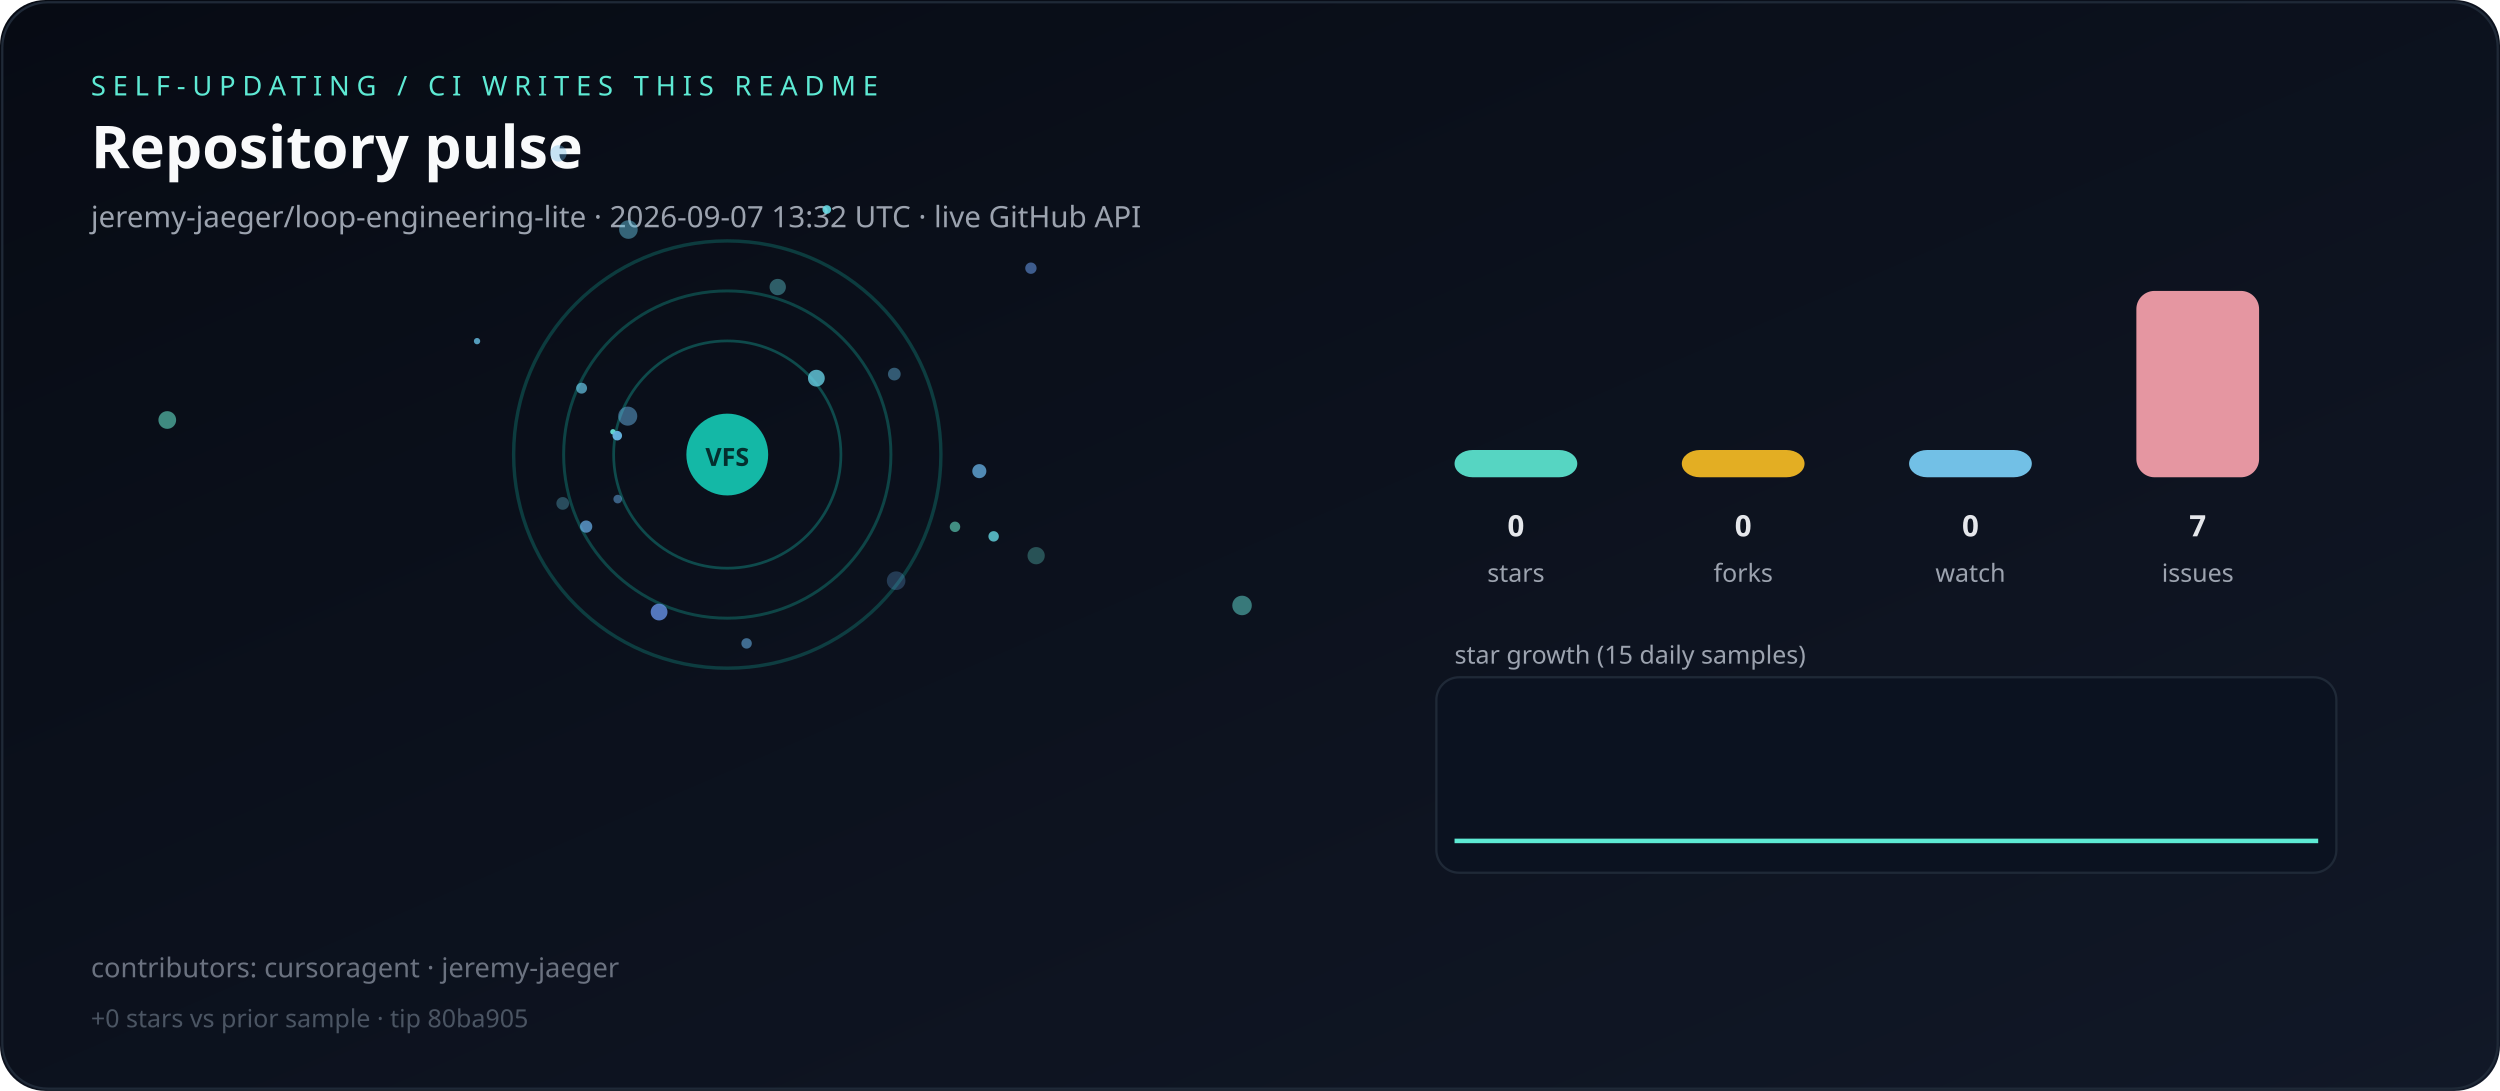
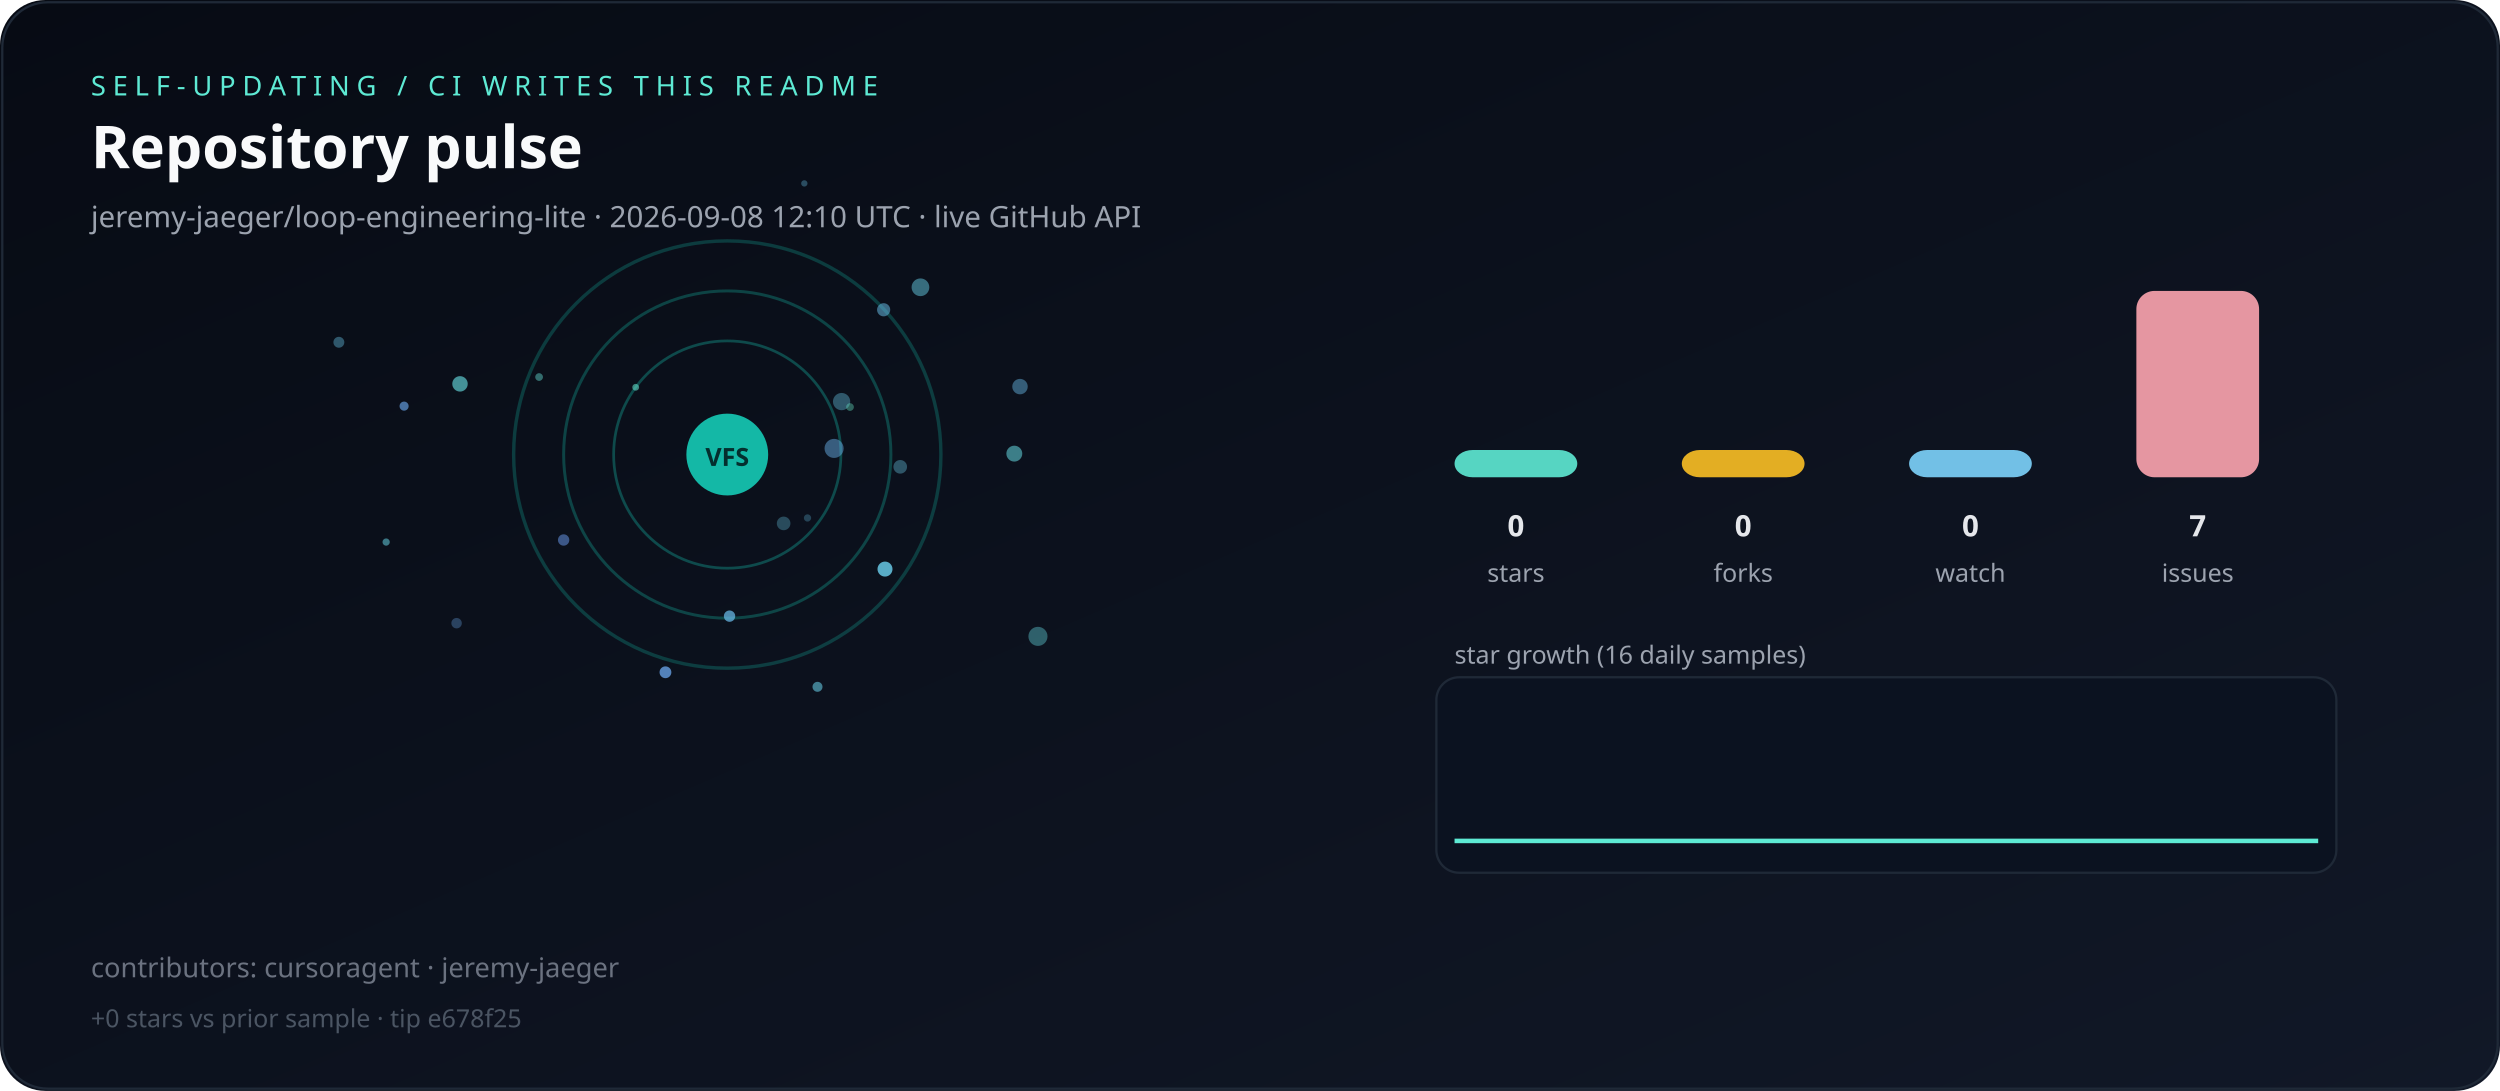
<svg xmlns="http://www.w3.org/2000/svg" viewBox="0 0 1100 480" role="img" aria-label="Live repository pulse">
  <defs>
    <linearGradient id="bg" x1="0" y1="0" x2="1" y2="1">
      <stop offset="0%" stop-color="#070b14" />
      <stop offset="100%" stop-color="#111827" />
    </linearGradient>
  </defs>
  <rect width="1100" height="480" rx="20" fill="url(#bg)" />
  <rect x="1" y="1" width="1098" height="478" rx="20" fill="none" stroke="#1f2937" />
  <text x="40" y="42" fill="#5eead4" font-family="ui-sans-serif,system-ui,sans-serif" font-size="12" letter-spacing="3">SELF-UPDATING / CI WRITES THIS README</text>
  <text x="40" y="74" fill="#f9fafb" font-family="ui-sans-serif,system-ui,sans-serif" font-size="26" font-weight="700">Repository pulse</text>
-   <text x="40" y="100" fill="#9ca3af" font-family="ui-sans-serif,system-ui,sans-serif" font-size="13">jeremy-jaeger/loop-engineering-lite · 2026-09-07 13:32 UTC · live GitHub API</text>
+   <text x="40" y="100" fill="#9ca3af" font-family="ui-sans-serif,system-ui,sans-serif" font-size="13">jeremy-jaeger/loop-engineering-lite · 2026-09-08 12:10 UTC · live GitHub API</text>
  <g>
    <circle cx="320" cy="200" r="50" fill="none" stroke="rgba(20,184,166,0.35)" stroke-width="1.2" />
    <circle cx="320" cy="200" r="72" fill="none" stroke="rgba(20,184,166,0.31)" stroke-width="1.3" />
    <circle cx="320" cy="200" r="94" fill="none" stroke="rgba(20,184,166,0.27)" stroke-width="1.5" />
  </g>
  <g>
-     <circle cx="271.8" cy="219.6" r="1.9" fill="hsla(208,70%,65%,0.52)" />
-     <circle cx="269.7" cy="190.0" r="1.2" fill="hsla(175,70%,65%,0.93)" />
-     <circle cx="420.2" cy="231.8" r="2.3" fill="hsla(167,70%,65%,0.59)" />
-     <circle cx="455.9" cy="244.5" r="3.8" fill="hsla(173,70%,65%,0.31)" />
-     <circle cx="276.5" cy="101.0" r="4.1" fill="hsla(194,70%,65%,0.47)" />
-     <circle cx="546.5" cy="266.4" r="4.3" fill="hsla(175,70%,65%,0.49)" />
-     <circle cx="359.2" cy="166.4" r="3.7" fill="hsla(190,70%,65%,0.79)" />
-     <circle cx="328.5" cy="283.1" r="2.3" fill="hsla(206,70%,65%,0.58)" />
-     <circle cx="430.9" cy="207.3" r="3.1" fill="hsla(205,70%,65%,0.76)" />
-     <circle cx="73.6" cy="184.8" r="3.9" fill="hsla(168,70%,65%,0.58)" />
-     <circle cx="363.8" cy="92.2" r="1.9" fill="hsla(185,70%,65%,0.89)" />
-     <circle cx="290.0" cy="269.3" r="3.7" fill="hsla(220,70%,65%,0.80)" />
-     <circle cx="257.9" cy="231.7" r="2.7" fill="hsla(207,70%,65%,0.74)" />
-     <circle cx="276.2" cy="183.1" r="4.2" fill="hsla(204,70%,65%,0.50)" />
-     <circle cx="271.6" cy="191.7" r="2.1" fill="hsla(201,70%,65%,0.94)" />
-     <circle cx="342.2" cy="126.3" r="3.6" fill="hsla(185,70%,65%,0.39)" />
-     <circle cx="437.2" cy="236.0" r="2.3" fill="hsla(186,70%,65%,0.79)" />
-     <circle cx="209.9" cy="150.1" r="1.4" fill="hsla(198,70%,65%,0.80)" />
-     <circle cx="394.3" cy="255.5" r="4.1" fill="hsla(208,70%,65%,0.28)" />
-     <circle cx="453.6" cy="118.0" r="2.5" fill="hsla(217,70%,65%,0.57)" />
-     <circle cx="245.7" cy="67.5" r="3.6" fill="hsla(202,70%,65%,0.35)" />
-     <circle cx="247.6" cy="221.5" r="2.8" fill="hsla(193,70%,65%,0.33)" />
-     <circle cx="255.9" cy="170.8" r="2.4" fill="hsla(195,70%,65%,0.70)" />
-     <circle cx="393.5" cy="164.6" r="2.8" fill="hsla(201,70%,65%,0.44)" />
+     <circle cx="370.3" cy="176.7" r="3.8" fill="hsla(194,70%,65%,0.39)" />
+     <circle cx="237.2" cy="165.9" r="1.7" fill="hsla(174,70%,65%,0.44)" />
+     <circle cx="177.8" cy="178.7" r="2.0" fill="hsla(212,70%,65%,0.66)" />
+     <circle cx="344.8" cy="230.3" r="3.0" fill="hsla(193,70%,65%,0.32)" />
+     <circle cx="388.8" cy="136.3" r="2.9" fill="hsla(200,70%,65%,0.53)" />
+     <circle cx="200.9" cy="274.2" r="2.3" fill="hsla(211,70%,65%,0.34)" />
+     <circle cx="456.7" cy="280.0" r="4.2" fill="hsla(183,70%,65%,0.39)" />
+     <circle cx="321.0" cy="271.1" r="2.5" fill="hsla(201,70%,65%,0.74)" />
+     <circle cx="149.1" cy="150.6" r="2.4" fill="hsla(197,70%,65%,0.41)" />
+     <circle cx="353.9" cy="80.7" r="1.4" fill="hsla(197,70%,65%,0.35)" />
+     <circle cx="396.1" cy="205.4" r="3.0" fill="hsla(195,70%,65%,0.38)" />
+     <circle cx="169.9" cy="238.5" r="1.6" fill="hsla(188,70%,65%,0.53)" />
+     <circle cx="355.3" cy="227.9" r="1.6" fill="hsla(197,70%,65%,0.29)" />
+     <circle cx="367.0" cy="197.3" r="4.2" fill="hsla(206,70%,65%,0.49)" />
+     <circle cx="448.8" cy="170.1" r="3.4" fill="hsla(201,70%,65%,0.46)" />
+     <circle cx="279.7" cy="170.4" r="1.5" fill="hsla(170,70%,65%,0.56)" />
+     <circle cx="292.8" cy="295.8" r="2.6" fill="hsla(213,70%,65%,0.79)" />
+     <circle cx="405.0" cy="126.4" r="3.9" fill="hsla(191,70%,65%,0.49)" />
+     <circle cx="202.4" cy="168.9" r="3.4" fill="hsla(182,70%,65%,0.62)" />
+     <circle cx="248.0" cy="237.6" r="2.5" fill="hsla(218,70%,65%,0.54)" />
+     <circle cx="389.4" cy="250.4" r="3.3" fill="hsla(194,70%,65%,0.85)" />
+     <circle cx="374.0" cy="179.1" r="1.7" fill="hsla(164,70%,65%,0.39)" />
+     <circle cx="446.3" cy="199.6" r="3.5" fill="hsla(184,70%,65%,0.54)" />
+     <circle cx="359.7" cy="302.2" r="2.2" fill="hsla(192,70%,65%,0.58)" />
  </g>
  <circle cx="320" cy="200" r="18" fill="#14b8a6" />
  <text x="320" y="205" text-anchor="middle" fill="#042f2e" font-family="ui-sans-serif,system-ui,sans-serif" font-size="11" font-weight="700">VFS</text>
  <rect x="640" y="198.0" width="54" height="12.0" rx="8" fill="#5eead4" opacity="0.9" />
  <text x="667" y="236" text-anchor="middle" fill="#e5e7eb" font-family="ui-sans-serif,system-ui,sans-serif" font-size="13" font-weight="700">0</text>
  <text x="667" y="256" text-anchor="middle" fill="#9ca3af" font-family="ui-sans-serif,system-ui,sans-serif" font-size="11">stars</text>
  <rect x="740" y="198.0" width="54" height="12.0" rx="8" fill="#fbbf24" opacity="0.9" />
  <text x="767" y="236" text-anchor="middle" fill="#e5e7eb" font-family="ui-sans-serif,system-ui,sans-serif" font-size="13" font-weight="700">0</text>
  <text x="767" y="256" text-anchor="middle" fill="#9ca3af" font-family="ui-sans-serif,system-ui,sans-serif" font-size="11">forks</text>
  <rect x="840" y="198.0" width="54" height="12.0" rx="8" fill="#7dd3fc" opacity="0.9" />
  <text x="867" y="236" text-anchor="middle" fill="#e5e7eb" font-family="ui-sans-serif,system-ui,sans-serif" font-size="13" font-weight="700">0</text>
  <text x="867" y="256" text-anchor="middle" fill="#9ca3af" font-family="ui-sans-serif,system-ui,sans-serif" font-size="11">watch</text>
  <rect x="940" y="128.0" width="54" height="82.0" rx="8" fill="#fda4af" opacity="0.9" />
  <text x="967" y="236" text-anchor="middle" fill="#e5e7eb" font-family="ui-sans-serif,system-ui,sans-serif" font-size="13" font-weight="700">7</text>
  <text x="967" y="256" text-anchor="middle" fill="#9ca3af" font-family="ui-sans-serif,system-ui,sans-serif" font-size="11">issues</text>
-   <text x="640" y="292" fill="#9ca3af" font-family="ui-sans-serif,system-ui,sans-serif" font-size="11">star growth (15 daily samples)</text>
+   <text x="640" y="292" fill="#9ca3af" font-family="ui-sans-serif,system-ui,sans-serif" font-size="11">star growth (16 daily samples)</text>
  <rect x="632" y="298" width="396" height="86" rx="10" fill="#0b1220" stroke="#1f2937" />
-   <polyline fill="none" stroke="#5eead4" stroke-width="2" points="640.0,370.0 667.1,370.0 694.3,370.0 721.4,370.0 748.6,370.0 775.7,370.0 802.9,370.0 830.0,370.0 857.1,370.0 884.3,370.0 911.4,370.0 938.6,370.0 965.7,370.0 992.9,370.0 1020.0,370.0" />
+   <polyline fill="none" stroke="#5eead4" stroke-width="2" points="640.0,370.0 665.3,370.0 690.7,370.0 716.0,370.0 741.3,370.0 766.7,370.0 792.0,370.0 817.3,370.0 842.7,370.0 868.0,370.0 893.3,370.0 918.7,370.0 944.0,370.0 969.3,370.0 994.7,370.0 1020.0,370.0" />
  <text x="40" y="430" fill="#6b7280" font-family="ui-sans-serif,system-ui,sans-serif" font-size="12">contributors: cursoragent · jeremy-jaeger</text>
-   <text x="40" y="452" fill="#4b5563" font-family="ui-sans-serif,system-ui,sans-serif" font-size="11">+0 stars vs prior sample · tip 80ba905</text>
+   <text x="40" y="452" fill="#4b5563" font-family="ui-sans-serif,system-ui,sans-serif" font-size="11">+0 stars vs prior sample · tip e678f25</text>
</svg>
